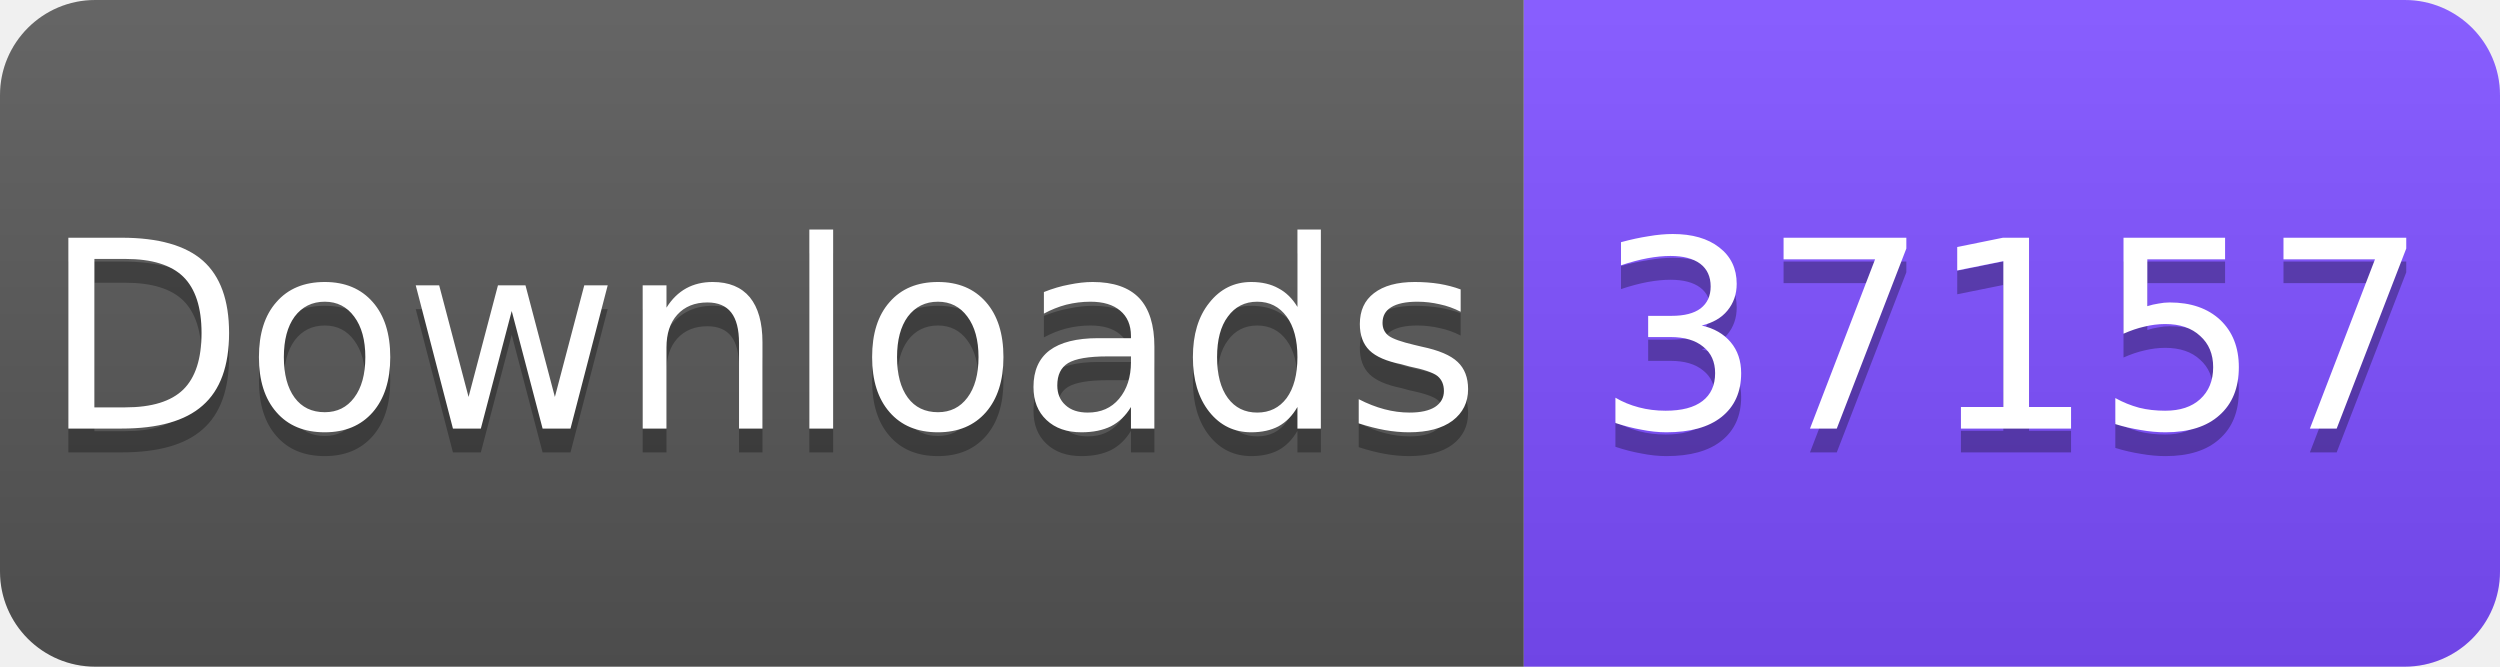
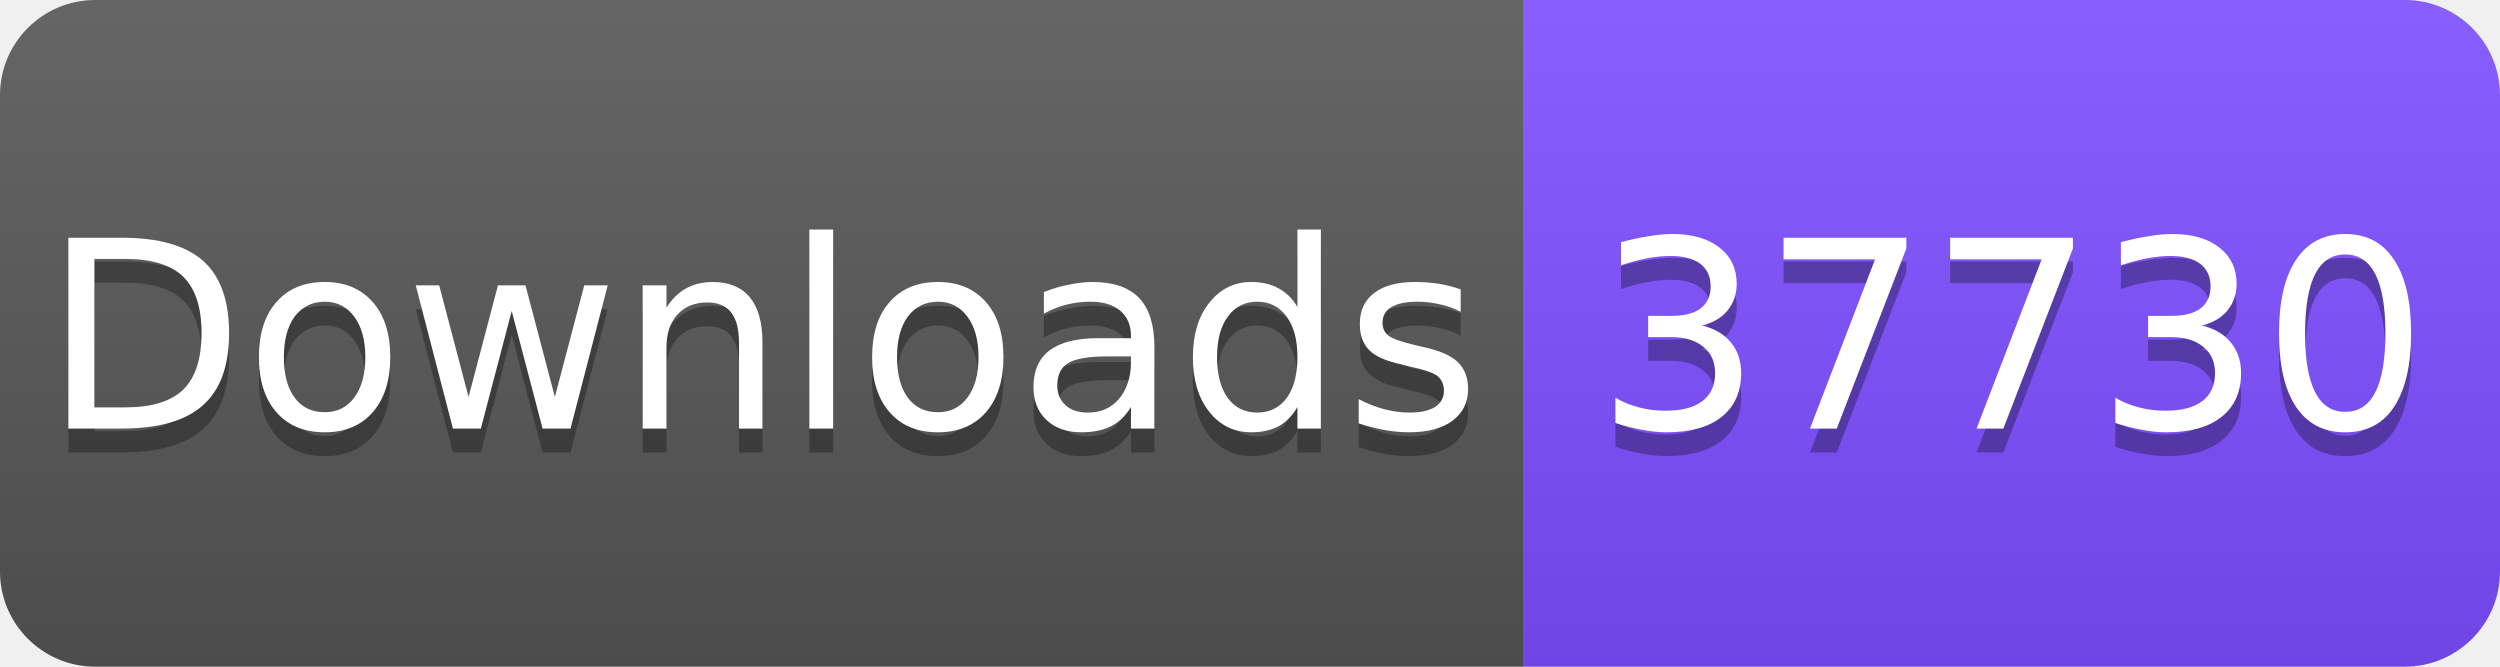
<svg xmlns="http://www.w3.org/2000/svg" width="105" height="28" viewBox="0 0 105 28">
  <linearGradient id="s" x2="0" y2="100%">
    <stop offset="0" stop-color="#fff" stop-opacity=".1" />
    <stop offset="1" stop-opacity=".1" />
  </linearGradient>
  <clipPath id="r">
    <rect width="105" height="28" rx="4" fill="#fff" />
  </clipPath>
  <g clip-path="url(#r)">
    <rect width="64" height="28" fill="#555" />
    <rect x="64" width="41" height="28" fill="#7C4DFF" />
    <rect width="105" height="28" fill="url(#s)" />
  </g>
  <g fill="#fff" text-anchor="middle" font-family="Verdana,Geneva,DejaVu Sans,sans-serif" font-size="11">
    <text x="32" y="19" fill="#010101" fill-opacity=".3">Downloads</text>
    <text x="32" y="18">Downloads</text>
-     <text x="84.5" y="19" fill="#010101" fill-opacity=".3">37157</text>
-     <text x="84.5" y="18">37157</text>
+     <text x="84.5" y="19" fill="#010101" fill-opacity=".3">37730</text>
+     <text x="84.5" y="18">37730</text>
  </g>
</svg>
